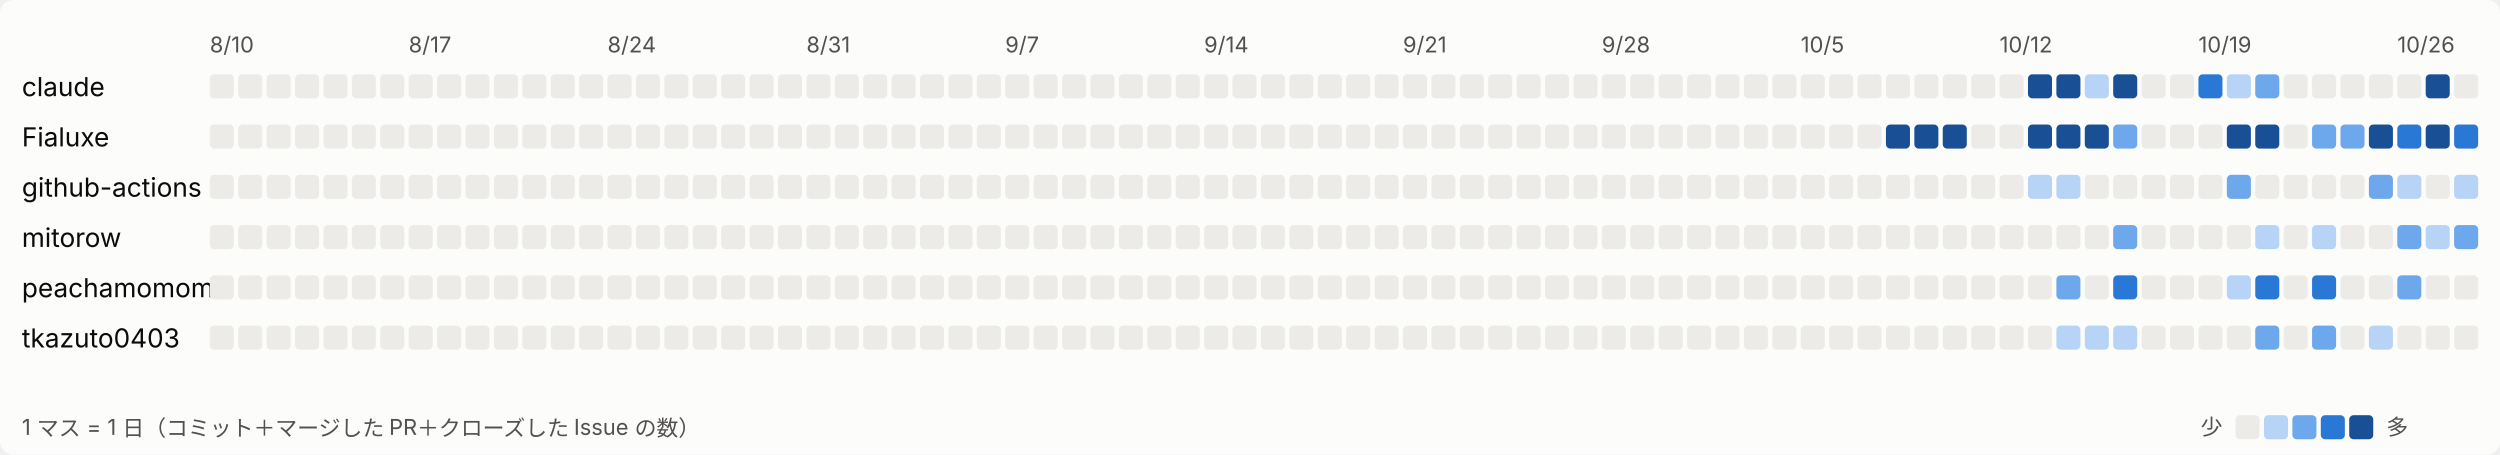
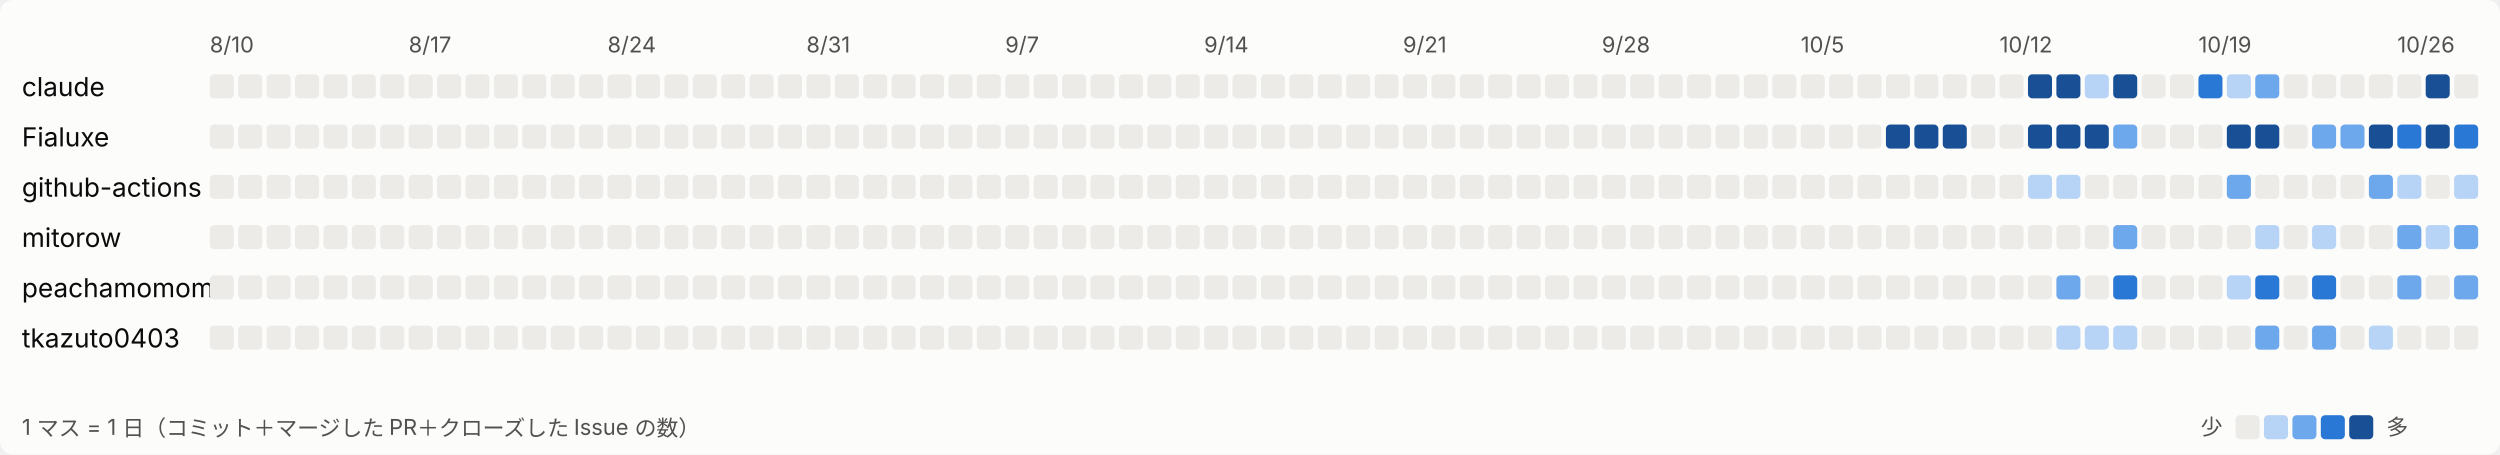
<svg xmlns="http://www.w3.org/2000/svg" width="1144" height="208" viewBox="0 0 1144 208" role="img" aria-label="日ごとの活動">
  <style>
svg{font-family:system-ui,-apple-system,'Segoe UI','Hiragino Sans','Noto Sans JP',sans-serif}
.bg{fill:#fcfcfb}.t1{fill:#0b0b0b;font-size:12px}.t2{fill:#52514e;font-size:10px}.l0{fill:#ecebe8}.l1{fill:#b7d3f6}.l2{fill:#6da7ec}.l3{fill:#2a78d6}.l4{fill:#184f95}
@media (prefers-color-scheme: dark){.bg{fill:#1a1a19}.t1{fill:#ffffff}.t2{fill:#c3c2b7}.l0{fill:#2c2c2a}.l1{fill:#184f95}.l2{fill:#256abf}.l3{fill:#3987e5}.l4{fill:#86b6ef}}
</style>
  <rect class="bg" width="1144" height="208" rx="6" />
  <text class="t2" x="96" y="24">8/10</text>
  <text class="t2" x="187" y="24">8/17</text>
  <text class="t2" x="278" y="24">8/24</text>
  <text class="t2" x="369" y="24">8/31</text>
  <text class="t2" x="460" y="24">9/7</text>
  <text class="t2" x="551" y="24">9/14</text>
  <text class="t2" x="642" y="24">9/21</text>
  <text class="t2" x="733" y="24">9/28</text>
  <text class="t2" x="824" y="24">10/5</text>
  <text class="t2" x="915" y="24">10/12</text>
  <text class="t2" x="1006" y="24">10/19</text>
  <text class="t2" x="1097" y="24">10/26</text>
  <text class="t1" x="10" y="44">claude</text>
  <rect class="l0" x="96" y="34" width="11" height="11" rx="2" />
  <rect class="l0" x="109" y="34" width="11" height="11" rx="2" />
  <rect class="l0" x="122" y="34" width="11" height="11" rx="2" />
  <rect class="l0" x="135" y="34" width="11" height="11" rx="2" />
  <rect class="l0" x="148" y="34" width="11" height="11" rx="2" />
  <rect class="l0" x="161" y="34" width="11" height="11" rx="2" />
  <rect class="l0" x="174" y="34" width="11" height="11" rx="2" />
  <rect class="l0" x="187" y="34" width="11" height="11" rx="2" />
  <rect class="l0" x="200" y="34" width="11" height="11" rx="2" />
  <rect class="l0" x="213" y="34" width="11" height="11" rx="2" />
  <rect class="l0" x="226" y="34" width="11" height="11" rx="2" />
  <rect class="l0" x="239" y="34" width="11" height="11" rx="2" />
  <rect class="l0" x="252" y="34" width="11" height="11" rx="2" />
  <rect class="l0" x="265" y="34" width="11" height="11" rx="2" />
  <rect class="l0" x="278" y="34" width="11" height="11" rx="2" />
  <rect class="l0" x="291" y="34" width="11" height="11" rx="2" />
  <rect class="l0" x="304" y="34" width="11" height="11" rx="2" />
  <rect class="l0" x="317" y="34" width="11" height="11" rx="2" />
  <rect class="l0" x="330" y="34" width="11" height="11" rx="2" />
  <rect class="l0" x="343" y="34" width="11" height="11" rx="2" />
  <rect class="l0" x="356" y="34" width="11" height="11" rx="2" />
  <rect class="l0" x="369" y="34" width="11" height="11" rx="2" />
  <rect class="l0" x="382" y="34" width="11" height="11" rx="2" />
  <rect class="l0" x="395" y="34" width="11" height="11" rx="2" />
  <rect class="l0" x="408" y="34" width="11" height="11" rx="2" />
  <rect class="l0" x="421" y="34" width="11" height="11" rx="2" />
  <rect class="l0" x="434" y="34" width="11" height="11" rx="2" />
  <rect class="l0" x="447" y="34" width="11" height="11" rx="2" />
  <rect class="l0" x="460" y="34" width="11" height="11" rx="2" />
  <rect class="l0" x="473" y="34" width="11" height="11" rx="2" />
  <rect class="l0" x="486" y="34" width="11" height="11" rx="2" />
  <rect class="l0" x="499" y="34" width="11" height="11" rx="2" />
  <rect class="l0" x="512" y="34" width="11" height="11" rx="2" />
  <rect class="l0" x="525" y="34" width="11" height="11" rx="2" />
  <rect class="l0" x="538" y="34" width="11" height="11" rx="2" />
  <rect class="l0" x="551" y="34" width="11" height="11" rx="2" />
  <rect class="l0" x="564" y="34" width="11" height="11" rx="2" />
  <rect class="l0" x="577" y="34" width="11" height="11" rx="2" />
  <rect class="l0" x="590" y="34" width="11" height="11" rx="2" />
  <rect class="l0" x="603" y="34" width="11" height="11" rx="2" />
  <rect class="l0" x="616" y="34" width="11" height="11" rx="2" />
  <rect class="l0" x="629" y="34" width="11" height="11" rx="2" />
  <rect class="l0" x="642" y="34" width="11" height="11" rx="2" />
  <rect class="l0" x="655" y="34" width="11" height="11" rx="2" />
  <rect class="l0" x="668" y="34" width="11" height="11" rx="2" />
  <rect class="l0" x="681" y="34" width="11" height="11" rx="2" />
  <rect class="l0" x="694" y="34" width="11" height="11" rx="2" />
  <rect class="l0" x="707" y="34" width="11" height="11" rx="2" />
  <rect class="l0" x="720" y="34" width="11" height="11" rx="2" />
  <rect class="l0" x="733" y="34" width="11" height="11" rx="2" />
  <rect class="l0" x="746" y="34" width="11" height="11" rx="2" />
  <rect class="l0" x="759" y="34" width="11" height="11" rx="2" />
  <rect class="l0" x="772" y="34" width="11" height="11" rx="2" />
  <rect class="l0" x="785" y="34" width="11" height="11" rx="2" />
  <rect class="l0" x="798" y="34" width="11" height="11" rx="2" />
  <rect class="l0" x="811" y="34" width="11" height="11" rx="2" />
  <rect class="l0" x="824" y="34" width="11" height="11" rx="2" />
  <rect class="l0" x="837" y="34" width="11" height="11" rx="2" />
  <rect class="l0" x="850" y="34" width="11" height="11" rx="2" />
  <rect class="l0" x="863" y="34" width="11" height="11" rx="2" />
  <rect class="l0" x="876" y="34" width="11" height="11" rx="2" />
  <rect class="l0" x="889" y="34" width="11" height="11" rx="2" />
  <rect class="l0" x="902" y="34" width="11" height="11" rx="2" />
  <rect class="l0" x="915" y="34" width="11" height="11" rx="2" />
  <rect class="l4" x="928" y="34" width="11" height="11" rx="2" />
  <rect class="l4" x="941" y="34" width="11" height="11" rx="2" />
  <rect class="l1" x="954" y="34" width="11" height="11" rx="2" />
  <rect class="l4" x="967" y="34" width="11" height="11" rx="2" />
  <rect class="l0" x="980" y="34" width="11" height="11" rx="2" />
  <rect class="l0" x="993" y="34" width="11" height="11" rx="2" />
  <rect class="l3" x="1006" y="34" width="11" height="11" rx="2" />
  <rect class="l1" x="1019" y="34" width="11" height="11" rx="2" />
  <rect class="l2" x="1032" y="34" width="11" height="11" rx="2" />
  <rect class="l0" x="1045" y="34" width="11" height="11" rx="2" />
  <rect class="l0" x="1058" y="34" width="11" height="11" rx="2" />
  <rect class="l0" x="1071" y="34" width="11" height="11" rx="2" />
  <rect class="l0" x="1084" y="34" width="11" height="11" rx="2" />
  <rect class="l0" x="1097" y="34" width="11" height="11" rx="2" />
  <rect class="l4" x="1110" y="34" width="11" height="11" rx="2" />
  <rect class="l0" x="1123" y="34" width="11" height="11" rx="2" />
  <text class="t1" x="10" y="67">Fialuxe</text>
  <rect class="l0" x="96" y="57" width="11" height="11" rx="2" />
  <rect class="l0" x="109" y="57" width="11" height="11" rx="2" />
  <rect class="l0" x="122" y="57" width="11" height="11" rx="2" />
  <rect class="l0" x="135" y="57" width="11" height="11" rx="2" />
  <rect class="l0" x="148" y="57" width="11" height="11" rx="2" />
  <rect class="l0" x="161" y="57" width="11" height="11" rx="2" />
  <rect class="l0" x="174" y="57" width="11" height="11" rx="2" />
  <rect class="l0" x="187" y="57" width="11" height="11" rx="2" />
  <rect class="l0" x="200" y="57" width="11" height="11" rx="2" />
  <rect class="l0" x="213" y="57" width="11" height="11" rx="2" />
  <rect class="l0" x="226" y="57" width="11" height="11" rx="2" />
  <rect class="l0" x="239" y="57" width="11" height="11" rx="2" />
  <rect class="l0" x="252" y="57" width="11" height="11" rx="2" />
  <rect class="l0" x="265" y="57" width="11" height="11" rx="2" />
  <rect class="l0" x="278" y="57" width="11" height="11" rx="2" />
  <rect class="l0" x="291" y="57" width="11" height="11" rx="2" />
  <rect class="l0" x="304" y="57" width="11" height="11" rx="2" />
  <rect class="l0" x="317" y="57" width="11" height="11" rx="2" />
  <rect class="l0" x="330" y="57" width="11" height="11" rx="2" />
  <rect class="l0" x="343" y="57" width="11" height="11" rx="2" />
  <rect class="l0" x="356" y="57" width="11" height="11" rx="2" />
  <rect class="l0" x="369" y="57" width="11" height="11" rx="2" />
  <rect class="l0" x="382" y="57" width="11" height="11" rx="2" />
  <rect class="l0" x="395" y="57" width="11" height="11" rx="2" />
  <rect class="l0" x="408" y="57" width="11" height="11" rx="2" />
  <rect class="l0" x="421" y="57" width="11" height="11" rx="2" />
  <rect class="l0" x="434" y="57" width="11" height="11" rx="2" />
  <rect class="l0" x="447" y="57" width="11" height="11" rx="2" />
  <rect class="l0" x="460" y="57" width="11" height="11" rx="2" />
  <rect class="l0" x="473" y="57" width="11" height="11" rx="2" />
  <rect class="l0" x="486" y="57" width="11" height="11" rx="2" />
  <rect class="l0" x="499" y="57" width="11" height="11" rx="2" />
  <rect class="l0" x="512" y="57" width="11" height="11" rx="2" />
  <rect class="l0" x="525" y="57" width="11" height="11" rx="2" />
  <rect class="l0" x="538" y="57" width="11" height="11" rx="2" />
  <rect class="l0" x="551" y="57" width="11" height="11" rx="2" />
  <rect class="l0" x="564" y="57" width="11" height="11" rx="2" />
  <rect class="l0" x="577" y="57" width="11" height="11" rx="2" />
  <rect class="l0" x="590" y="57" width="11" height="11" rx="2" />
  <rect class="l0" x="603" y="57" width="11" height="11" rx="2" />
  <rect class="l0" x="616" y="57" width="11" height="11" rx="2" />
  <rect class="l0" x="629" y="57" width="11" height="11" rx="2" />
  <rect class="l0" x="642" y="57" width="11" height="11" rx="2" />
  <rect class="l0" x="655" y="57" width="11" height="11" rx="2" />
  <rect class="l0" x="668" y="57" width="11" height="11" rx="2" />
  <rect class="l0" x="681" y="57" width="11" height="11" rx="2" />
  <rect class="l0" x="694" y="57" width="11" height="11" rx="2" />
  <rect class="l0" x="707" y="57" width="11" height="11" rx="2" />
  <rect class="l0" x="720" y="57" width="11" height="11" rx="2" />
  <rect class="l0" x="733" y="57" width="11" height="11" rx="2" />
  <rect class="l0" x="746" y="57" width="11" height="11" rx="2" />
  <rect class="l0" x="759" y="57" width="11" height="11" rx="2" />
  <rect class="l0" x="772" y="57" width="11" height="11" rx="2" />
  <rect class="l0" x="785" y="57" width="11" height="11" rx="2" />
  <rect class="l0" x="798" y="57" width="11" height="11" rx="2" />
  <rect class="l0" x="811" y="57" width="11" height="11" rx="2" />
  <rect class="l0" x="824" y="57" width="11" height="11" rx="2" />
  <rect class="l0" x="837" y="57" width="11" height="11" rx="2" />
  <rect class="l0" x="850" y="57" width="11" height="11" rx="2" />
  <rect class="l4" x="863" y="57" width="11" height="11" rx="2" />
  <rect class="l4" x="876" y="57" width="11" height="11" rx="2" />
  <rect class="l4" x="889" y="57" width="11" height="11" rx="2" />
  <rect class="l0" x="902" y="57" width="11" height="11" rx="2" />
  <rect class="l0" x="915" y="57" width="11" height="11" rx="2" />
  <rect class="l4" x="928" y="57" width="11" height="11" rx="2" />
  <rect class="l4" x="941" y="57" width="11" height="11" rx="2" />
  <rect class="l4" x="954" y="57" width="11" height="11" rx="2" />
  <rect class="l2" x="967" y="57" width="11" height="11" rx="2" />
  <rect class="l0" x="980" y="57" width="11" height="11" rx="2" />
  <rect class="l0" x="993" y="57" width="11" height="11" rx="2" />
  <rect class="l0" x="1006" y="57" width="11" height="11" rx="2" />
  <rect class="l4" x="1019" y="57" width="11" height="11" rx="2" />
  <rect class="l4" x="1032" y="57" width="11" height="11" rx="2" />
  <rect class="l0" x="1045" y="57" width="11" height="11" rx="2" />
  <rect class="l2" x="1058" y="57" width="11" height="11" rx="2" />
  <rect class="l2" x="1071" y="57" width="11" height="11" rx="2" />
  <rect class="l4" x="1084" y="57" width="11" height="11" rx="2" />
  <rect class="l3" x="1097" y="57" width="11" height="11" rx="2" />
  <rect class="l4" x="1110" y="57" width="11" height="11" rx="2" />
  <rect class="l3" x="1123" y="57" width="11" height="11" rx="2" />
  <text class="t1" x="10" y="90">github-actions</text>
  <rect class="l0" x="96" y="80" width="11" height="11" rx="2" />
  <rect class="l0" x="109" y="80" width="11" height="11" rx="2" />
  <rect class="l0" x="122" y="80" width="11" height="11" rx="2" />
  <rect class="l0" x="135" y="80" width="11" height="11" rx="2" />
  <rect class="l0" x="148" y="80" width="11" height="11" rx="2" />
  <rect class="l0" x="161" y="80" width="11" height="11" rx="2" />
  <rect class="l0" x="174" y="80" width="11" height="11" rx="2" />
  <rect class="l0" x="187" y="80" width="11" height="11" rx="2" />
  <rect class="l0" x="200" y="80" width="11" height="11" rx="2" />
  <rect class="l0" x="213" y="80" width="11" height="11" rx="2" />
  <rect class="l0" x="226" y="80" width="11" height="11" rx="2" />
  <rect class="l0" x="239" y="80" width="11" height="11" rx="2" />
  <rect class="l0" x="252" y="80" width="11" height="11" rx="2" />
  <rect class="l0" x="265" y="80" width="11" height="11" rx="2" />
  <rect class="l0" x="278" y="80" width="11" height="11" rx="2" />
  <rect class="l0" x="291" y="80" width="11" height="11" rx="2" />
  <rect class="l0" x="304" y="80" width="11" height="11" rx="2" />
  <rect class="l0" x="317" y="80" width="11" height="11" rx="2" />
  <rect class="l0" x="330" y="80" width="11" height="11" rx="2" />
  <rect class="l0" x="343" y="80" width="11" height="11" rx="2" />
  <rect class="l0" x="356" y="80" width="11" height="11" rx="2" />
  <rect class="l0" x="369" y="80" width="11" height="11" rx="2" />
  <rect class="l0" x="382" y="80" width="11" height="11" rx="2" />
  <rect class="l0" x="395" y="80" width="11" height="11" rx="2" />
  <rect class="l0" x="408" y="80" width="11" height="11" rx="2" />
  <rect class="l0" x="421" y="80" width="11" height="11" rx="2" />
  <rect class="l0" x="434" y="80" width="11" height="11" rx="2" />
  <rect class="l0" x="447" y="80" width="11" height="11" rx="2" />
  <rect class="l0" x="460" y="80" width="11" height="11" rx="2" />
  <rect class="l0" x="473" y="80" width="11" height="11" rx="2" />
  <rect class="l0" x="486" y="80" width="11" height="11" rx="2" />
  <rect class="l0" x="499" y="80" width="11" height="11" rx="2" />
  <rect class="l0" x="512" y="80" width="11" height="11" rx="2" />
  <rect class="l0" x="525" y="80" width="11" height="11" rx="2" />
  <rect class="l0" x="538" y="80" width="11" height="11" rx="2" />
  <rect class="l0" x="551" y="80" width="11" height="11" rx="2" />
  <rect class="l0" x="564" y="80" width="11" height="11" rx="2" />
  <rect class="l0" x="577" y="80" width="11" height="11" rx="2" />
  <rect class="l0" x="590" y="80" width="11" height="11" rx="2" />
  <rect class="l0" x="603" y="80" width="11" height="11" rx="2" />
  <rect class="l0" x="616" y="80" width="11" height="11" rx="2" />
  <rect class="l0" x="629" y="80" width="11" height="11" rx="2" />
  <rect class="l0" x="642" y="80" width="11" height="11" rx="2" />
  <rect class="l0" x="655" y="80" width="11" height="11" rx="2" />
  <rect class="l0" x="668" y="80" width="11" height="11" rx="2" />
  <rect class="l0" x="681" y="80" width="11" height="11" rx="2" />
  <rect class="l0" x="694" y="80" width="11" height="11" rx="2" />
  <rect class="l0" x="707" y="80" width="11" height="11" rx="2" />
  <rect class="l0" x="720" y="80" width="11" height="11" rx="2" />
  <rect class="l0" x="733" y="80" width="11" height="11" rx="2" />
  <rect class="l0" x="746" y="80" width="11" height="11" rx="2" />
  <rect class="l0" x="759" y="80" width="11" height="11" rx="2" />
  <rect class="l0" x="772" y="80" width="11" height="11" rx="2" />
  <rect class="l0" x="785" y="80" width="11" height="11" rx="2" />
  <rect class="l0" x="798" y="80" width="11" height="11" rx="2" />
  <rect class="l0" x="811" y="80" width="11" height="11" rx="2" />
  <rect class="l0" x="824" y="80" width="11" height="11" rx="2" />
  <rect class="l0" x="837" y="80" width="11" height="11" rx="2" />
  <rect class="l0" x="850" y="80" width="11" height="11" rx="2" />
  <rect class="l0" x="863" y="80" width="11" height="11" rx="2" />
  <rect class="l0" x="876" y="80" width="11" height="11" rx="2" />
  <rect class="l0" x="889" y="80" width="11" height="11" rx="2" />
  <rect class="l0" x="902" y="80" width="11" height="11" rx="2" />
  <rect class="l0" x="915" y="80" width="11" height="11" rx="2" />
  <rect class="l1" x="928" y="80" width="11" height="11" rx="2" />
  <rect class="l1" x="941" y="80" width="11" height="11" rx="2" />
  <rect class="l0" x="954" y="80" width="11" height="11" rx="2" />
  <rect class="l0" x="967" y="80" width="11" height="11" rx="2" />
  <rect class="l0" x="980" y="80" width="11" height="11" rx="2" />
  <rect class="l0" x="993" y="80" width="11" height="11" rx="2" />
  <rect class="l0" x="1006" y="80" width="11" height="11" rx="2" />
  <rect class="l2" x="1019" y="80" width="11" height="11" rx="2" />
  <rect class="l0" x="1032" y="80" width="11" height="11" rx="2" />
  <rect class="l0" x="1045" y="80" width="11" height="11" rx="2" />
  <rect class="l0" x="1058" y="80" width="11" height="11" rx="2" />
  <rect class="l0" x="1071" y="80" width="11" height="11" rx="2" />
  <rect class="l2" x="1084" y="80" width="11" height="11" rx="2" />
  <rect class="l1" x="1097" y="80" width="11" height="11" rx="2" />
  <rect class="l0" x="1110" y="80" width="11" height="11" rx="2" />
  <rect class="l1" x="1123" y="80" width="11" height="11" rx="2" />
  <text class="t1" x="10" y="113">mitorow</text>
  <rect class="l0" x="96" y="103" width="11" height="11" rx="2" />
  <rect class="l0" x="109" y="103" width="11" height="11" rx="2" />
  <rect class="l0" x="122" y="103" width="11" height="11" rx="2" />
  <rect class="l0" x="135" y="103" width="11" height="11" rx="2" />
  <rect class="l0" x="148" y="103" width="11" height="11" rx="2" />
  <rect class="l0" x="161" y="103" width="11" height="11" rx="2" />
  <rect class="l0" x="174" y="103" width="11" height="11" rx="2" />
  <rect class="l0" x="187" y="103" width="11" height="11" rx="2" />
  <rect class="l0" x="200" y="103" width="11" height="11" rx="2" />
  <rect class="l0" x="213" y="103" width="11" height="11" rx="2" />
  <rect class="l0" x="226" y="103" width="11" height="11" rx="2" />
  <rect class="l0" x="239" y="103" width="11" height="11" rx="2" />
  <rect class="l0" x="252" y="103" width="11" height="11" rx="2" />
  <rect class="l0" x="265" y="103" width="11" height="11" rx="2" />
  <rect class="l0" x="278" y="103" width="11" height="11" rx="2" />
  <rect class="l0" x="291" y="103" width="11" height="11" rx="2" />
  <rect class="l0" x="304" y="103" width="11" height="11" rx="2" />
  <rect class="l0" x="317" y="103" width="11" height="11" rx="2" />
  <rect class="l0" x="330" y="103" width="11" height="11" rx="2" />
  <rect class="l0" x="343" y="103" width="11" height="11" rx="2" />
  <rect class="l0" x="356" y="103" width="11" height="11" rx="2" />
  <rect class="l0" x="369" y="103" width="11" height="11" rx="2" />
  <rect class="l0" x="382" y="103" width="11" height="11" rx="2" />
  <rect class="l0" x="395" y="103" width="11" height="11" rx="2" />
  <rect class="l0" x="408" y="103" width="11" height="11" rx="2" />
  <rect class="l0" x="421" y="103" width="11" height="11" rx="2" />
  <rect class="l0" x="434" y="103" width="11" height="11" rx="2" />
  <rect class="l0" x="447" y="103" width="11" height="11" rx="2" />
  <rect class="l0" x="460" y="103" width="11" height="11" rx="2" />
  <rect class="l0" x="473" y="103" width="11" height="11" rx="2" />
  <rect class="l0" x="486" y="103" width="11" height="11" rx="2" />
  <rect class="l0" x="499" y="103" width="11" height="11" rx="2" />
  <rect class="l0" x="512" y="103" width="11" height="11" rx="2" />
  <rect class="l0" x="525" y="103" width="11" height="11" rx="2" />
  <rect class="l0" x="538" y="103" width="11" height="11" rx="2" />
  <rect class="l0" x="551" y="103" width="11" height="11" rx="2" />
  <rect class="l0" x="564" y="103" width="11" height="11" rx="2" />
  <rect class="l0" x="577" y="103" width="11" height="11" rx="2" />
  <rect class="l0" x="590" y="103" width="11" height="11" rx="2" />
  <rect class="l0" x="603" y="103" width="11" height="11" rx="2" />
  <rect class="l0" x="616" y="103" width="11" height="11" rx="2" />
  <rect class="l0" x="629" y="103" width="11" height="11" rx="2" />
  <rect class="l0" x="642" y="103" width="11" height="11" rx="2" />
  <rect class="l0" x="655" y="103" width="11" height="11" rx="2" />
  <rect class="l0" x="668" y="103" width="11" height="11" rx="2" />
  <rect class="l0" x="681" y="103" width="11" height="11" rx="2" />
  <rect class="l0" x="694" y="103" width="11" height="11" rx="2" />
  <rect class="l0" x="707" y="103" width="11" height="11" rx="2" />
  <rect class="l0" x="720" y="103" width="11" height="11" rx="2" />
  <rect class="l0" x="733" y="103" width="11" height="11" rx="2" />
  <rect class="l0" x="746" y="103" width="11" height="11" rx="2" />
  <rect class="l0" x="759" y="103" width="11" height="11" rx="2" />
  <rect class="l0" x="772" y="103" width="11" height="11" rx="2" />
  <rect class="l0" x="785" y="103" width="11" height="11" rx="2" />
  <rect class="l0" x="798" y="103" width="11" height="11" rx="2" />
  <rect class="l0" x="811" y="103" width="11" height="11" rx="2" />
  <rect class="l0" x="824" y="103" width="11" height="11" rx="2" />
  <rect class="l0" x="837" y="103" width="11" height="11" rx="2" />
  <rect class="l0" x="850" y="103" width="11" height="11" rx="2" />
  <rect class="l0" x="863" y="103" width="11" height="11" rx="2" />
  <rect class="l0" x="876" y="103" width="11" height="11" rx="2" />
  <rect class="l0" x="889" y="103" width="11" height="11" rx="2" />
  <rect class="l0" x="902" y="103" width="11" height="11" rx="2" />
  <rect class="l0" x="915" y="103" width="11" height="11" rx="2" />
  <rect class="l0" x="928" y="103" width="11" height="11" rx="2" />
  <rect class="l0" x="941" y="103" width="11" height="11" rx="2" />
  <rect class="l0" x="954" y="103" width="11" height="11" rx="2" />
  <rect class="l2" x="967" y="103" width="11" height="11" rx="2" />
  <rect class="l0" x="980" y="103" width="11" height="11" rx="2" />
  <rect class="l0" x="993" y="103" width="11" height="11" rx="2" />
  <rect class="l0" x="1006" y="103" width="11" height="11" rx="2" />
  <rect class="l0" x="1019" y="103" width="11" height="11" rx="2" />
  <rect class="l1" x="1032" y="103" width="11" height="11" rx="2" />
  <rect class="l0" x="1045" y="103" width="11" height="11" rx="2" />
  <rect class="l1" x="1058" y="103" width="11" height="11" rx="2" />
  <rect class="l0" x="1071" y="103" width="11" height="11" rx="2" />
  <rect class="l0" x="1084" y="103" width="11" height="11" rx="2" />
  <rect class="l2" x="1097" y="103" width="11" height="11" rx="2" />
  <rect class="l1" x="1110" y="103" width="11" height="11" rx="2" />
  <rect class="l2" x="1123" y="103" width="11" height="11" rx="2" />
  <text class="t1" x="10" y="136">peachamomomo</text>
  <rect class="l0" x="96" y="126" width="11" height="11" rx="2" />
  <rect class="l0" x="109" y="126" width="11" height="11" rx="2" />
  <rect class="l0" x="122" y="126" width="11" height="11" rx="2" />
  <rect class="l0" x="135" y="126" width="11" height="11" rx="2" />
  <rect class="l0" x="148" y="126" width="11" height="11" rx="2" />
  <rect class="l0" x="161" y="126" width="11" height="11" rx="2" />
  <rect class="l0" x="174" y="126" width="11" height="11" rx="2" />
  <rect class="l0" x="187" y="126" width="11" height="11" rx="2" />
  <rect class="l0" x="200" y="126" width="11" height="11" rx="2" />
  <rect class="l0" x="213" y="126" width="11" height="11" rx="2" />
  <rect class="l0" x="226" y="126" width="11" height="11" rx="2" />
  <rect class="l0" x="239" y="126" width="11" height="11" rx="2" />
  <rect class="l0" x="252" y="126" width="11" height="11" rx="2" />
  <rect class="l0" x="265" y="126" width="11" height="11" rx="2" />
  <rect class="l0" x="278" y="126" width="11" height="11" rx="2" />
  <rect class="l0" x="291" y="126" width="11" height="11" rx="2" />
  <rect class="l0" x="304" y="126" width="11" height="11" rx="2" />
  <rect class="l0" x="317" y="126" width="11" height="11" rx="2" />
  <rect class="l0" x="330" y="126" width="11" height="11" rx="2" />
  <rect class="l0" x="343" y="126" width="11" height="11" rx="2" />
  <rect class="l0" x="356" y="126" width="11" height="11" rx="2" />
  <rect class="l0" x="369" y="126" width="11" height="11" rx="2" />
  <rect class="l0" x="382" y="126" width="11" height="11" rx="2" />
  <rect class="l0" x="395" y="126" width="11" height="11" rx="2" />
  <rect class="l0" x="408" y="126" width="11" height="11" rx="2" />
  <rect class="l0" x="421" y="126" width="11" height="11" rx="2" />
  <rect class="l0" x="434" y="126" width="11" height="11" rx="2" />
  <rect class="l0" x="447" y="126" width="11" height="11" rx="2" />
  <rect class="l0" x="460" y="126" width="11" height="11" rx="2" />
  <rect class="l0" x="473" y="126" width="11" height="11" rx="2" />
  <rect class="l0" x="486" y="126" width="11" height="11" rx="2" />
  <rect class="l0" x="499" y="126" width="11" height="11" rx="2" />
  <rect class="l0" x="512" y="126" width="11" height="11" rx="2" />
  <rect class="l0" x="525" y="126" width="11" height="11" rx="2" />
  <rect class="l0" x="538" y="126" width="11" height="11" rx="2" />
  <rect class="l0" x="551" y="126" width="11" height="11" rx="2" />
  <rect class="l0" x="564" y="126" width="11" height="11" rx="2" />
  <rect class="l0" x="577" y="126" width="11" height="11" rx="2" />
  <rect class="l0" x="590" y="126" width="11" height="11" rx="2" />
  <rect class="l0" x="603" y="126" width="11" height="11" rx="2" />
  <rect class="l0" x="616" y="126" width="11" height="11" rx="2" />
  <rect class="l0" x="629" y="126" width="11" height="11" rx="2" />
  <rect class="l0" x="642" y="126" width="11" height="11" rx="2" />
  <rect class="l0" x="655" y="126" width="11" height="11" rx="2" />
  <rect class="l0" x="668" y="126" width="11" height="11" rx="2" />
  <rect class="l0" x="681" y="126" width="11" height="11" rx="2" />
  <rect class="l0" x="694" y="126" width="11" height="11" rx="2" />
  <rect class="l0" x="707" y="126" width="11" height="11" rx="2" />
  <rect class="l0" x="720" y="126" width="11" height="11" rx="2" />
  <rect class="l0" x="733" y="126" width="11" height="11" rx="2" />
  <rect class="l0" x="746" y="126" width="11" height="11" rx="2" />
  <rect class="l0" x="759" y="126" width="11" height="11" rx="2" />
  <rect class="l0" x="772" y="126" width="11" height="11" rx="2" />
  <rect class="l0" x="785" y="126" width="11" height="11" rx="2" />
  <rect class="l0" x="798" y="126" width="11" height="11" rx="2" />
  <rect class="l0" x="811" y="126" width="11" height="11" rx="2" />
  <rect class="l0" x="824" y="126" width="11" height="11" rx="2" />
  <rect class="l0" x="837" y="126" width="11" height="11" rx="2" />
  <rect class="l0" x="850" y="126" width="11" height="11" rx="2" />
  <rect class="l0" x="863" y="126" width="11" height="11" rx="2" />
  <rect class="l0" x="876" y="126" width="11" height="11" rx="2" />
  <rect class="l0" x="889" y="126" width="11" height="11" rx="2" />
  <rect class="l0" x="902" y="126" width="11" height="11" rx="2" />
  <rect class="l0" x="915" y="126" width="11" height="11" rx="2" />
  <rect class="l0" x="928" y="126" width="11" height="11" rx="2" />
  <rect class="l2" x="941" y="126" width="11" height="11" rx="2" />
  <rect class="l0" x="954" y="126" width="11" height="11" rx="2" />
  <rect class="l3" x="967" y="126" width="11" height="11" rx="2" />
  <rect class="l0" x="980" y="126" width="11" height="11" rx="2" />
  <rect class="l0" x="993" y="126" width="11" height="11" rx="2" />
  <rect class="l0" x="1006" y="126" width="11" height="11" rx="2" />
  <rect class="l1" x="1019" y="126" width="11" height="11" rx="2" />
  <rect class="l3" x="1032" y="126" width="11" height="11" rx="2" />
  <rect class="l0" x="1045" y="126" width="11" height="11" rx="2" />
  <rect class="l3" x="1058" y="126" width="11" height="11" rx="2" />
  <rect class="l0" x="1071" y="126" width="11" height="11" rx="2" />
  <rect class="l0" x="1084" y="126" width="11" height="11" rx="2" />
  <rect class="l2" x="1097" y="126" width="11" height="11" rx="2" />
  <rect class="l0" x="1110" y="126" width="11" height="11" rx="2" />
-   <rect class="l0" x="1123" y="126" width="11" height="11" rx="2" />
+   <rect class="l2" x="1123" y="126" width="11" height="11" rx="2" />
  <text class="t1" x="10" y="159">tkazuto0403</text>
  <rect class="l0" x="96" y="149" width="11" height="11" rx="2" />
  <rect class="l0" x="109" y="149" width="11" height="11" rx="2" />
  <rect class="l0" x="122" y="149" width="11" height="11" rx="2" />
  <rect class="l0" x="135" y="149" width="11" height="11" rx="2" />
  <rect class="l0" x="148" y="149" width="11" height="11" rx="2" />
  <rect class="l0" x="161" y="149" width="11" height="11" rx="2" />
  <rect class="l0" x="174" y="149" width="11" height="11" rx="2" />
  <rect class="l0" x="187" y="149" width="11" height="11" rx="2" />
  <rect class="l0" x="200" y="149" width="11" height="11" rx="2" />
  <rect class="l0" x="213" y="149" width="11" height="11" rx="2" />
  <rect class="l0" x="226" y="149" width="11" height="11" rx="2" />
  <rect class="l0" x="239" y="149" width="11" height="11" rx="2" />
  <rect class="l0" x="252" y="149" width="11" height="11" rx="2" />
  <rect class="l0" x="265" y="149" width="11" height="11" rx="2" />
  <rect class="l0" x="278" y="149" width="11" height="11" rx="2" />
  <rect class="l0" x="291" y="149" width="11" height="11" rx="2" />
  <rect class="l0" x="304" y="149" width="11" height="11" rx="2" />
  <rect class="l0" x="317" y="149" width="11" height="11" rx="2" />
  <rect class="l0" x="330" y="149" width="11" height="11" rx="2" />
  <rect class="l0" x="343" y="149" width="11" height="11" rx="2" />
  <rect class="l0" x="356" y="149" width="11" height="11" rx="2" />
  <rect class="l0" x="369" y="149" width="11" height="11" rx="2" />
  <rect class="l0" x="382" y="149" width="11" height="11" rx="2" />
  <rect class="l0" x="395" y="149" width="11" height="11" rx="2" />
  <rect class="l0" x="408" y="149" width="11" height="11" rx="2" />
  <rect class="l0" x="421" y="149" width="11" height="11" rx="2" />
  <rect class="l0" x="434" y="149" width="11" height="11" rx="2" />
  <rect class="l0" x="447" y="149" width="11" height="11" rx="2" />
  <rect class="l0" x="460" y="149" width="11" height="11" rx="2" />
  <rect class="l0" x="473" y="149" width="11" height="11" rx="2" />
  <rect class="l0" x="486" y="149" width="11" height="11" rx="2" />
  <rect class="l0" x="499" y="149" width="11" height="11" rx="2" />
  <rect class="l0" x="512" y="149" width="11" height="11" rx="2" />
  <rect class="l0" x="525" y="149" width="11" height="11" rx="2" />
  <rect class="l0" x="538" y="149" width="11" height="11" rx="2" />
  <rect class="l0" x="551" y="149" width="11" height="11" rx="2" />
  <rect class="l0" x="564" y="149" width="11" height="11" rx="2" />
  <rect class="l0" x="577" y="149" width="11" height="11" rx="2" />
  <rect class="l0" x="590" y="149" width="11" height="11" rx="2" />
  <rect class="l0" x="603" y="149" width="11" height="11" rx="2" />
  <rect class="l0" x="616" y="149" width="11" height="11" rx="2" />
  <rect class="l0" x="629" y="149" width="11" height="11" rx="2" />
  <rect class="l0" x="642" y="149" width="11" height="11" rx="2" />
  <rect class="l0" x="655" y="149" width="11" height="11" rx="2" />
  <rect class="l0" x="668" y="149" width="11" height="11" rx="2" />
  <rect class="l0" x="681" y="149" width="11" height="11" rx="2" />
  <rect class="l0" x="694" y="149" width="11" height="11" rx="2" />
  <rect class="l0" x="707" y="149" width="11" height="11" rx="2" />
  <rect class="l0" x="720" y="149" width="11" height="11" rx="2" />
  <rect class="l0" x="733" y="149" width="11" height="11" rx="2" />
  <rect class="l0" x="746" y="149" width="11" height="11" rx="2" />
  <rect class="l0" x="759" y="149" width="11" height="11" rx="2" />
  <rect class="l0" x="772" y="149" width="11" height="11" rx="2" />
  <rect class="l0" x="785" y="149" width="11" height="11" rx="2" />
  <rect class="l0" x="798" y="149" width="11" height="11" rx="2" />
  <rect class="l0" x="811" y="149" width="11" height="11" rx="2" />
  <rect class="l0" x="824" y="149" width="11" height="11" rx="2" />
  <rect class="l0" x="837" y="149" width="11" height="11" rx="2" />
  <rect class="l0" x="850" y="149" width="11" height="11" rx="2" />
  <rect class="l0" x="863" y="149" width="11" height="11" rx="2" />
  <rect class="l0" x="876" y="149" width="11" height="11" rx="2" />
  <rect class="l0" x="889" y="149" width="11" height="11" rx="2" />
  <rect class="l0" x="902" y="149" width="11" height="11" rx="2" />
  <rect class="l0" x="915" y="149" width="11" height="11" rx="2" />
  <rect class="l0" x="928" y="149" width="11" height="11" rx="2" />
  <rect class="l1" x="941" y="149" width="11" height="11" rx="2" />
  <rect class="l1" x="954" y="149" width="11" height="11" rx="2" />
  <rect class="l1" x="967" y="149" width="11" height="11" rx="2" />
  <rect class="l0" x="980" y="149" width="11" height="11" rx="2" />
  <rect class="l0" x="993" y="149" width="11" height="11" rx="2" />
  <rect class="l0" x="1006" y="149" width="11" height="11" rx="2" />
  <rect class="l0" x="1019" y="149" width="11" height="11" rx="2" />
  <rect class="l2" x="1032" y="149" width="11" height="11" rx="2" />
  <rect class="l0" x="1045" y="149" width="11" height="11" rx="2" />
  <rect class="l2" x="1058" y="149" width="11" height="11" rx="2" />
  <rect class="l0" x="1071" y="149" width="11" height="11" rx="2" />
  <rect class="l1" x="1084" y="149" width="11" height="11" rx="2" />
  <rect class="l0" x="1097" y="149" width="11" height="11" rx="2" />
  <rect class="l0" x="1110" y="149" width="11" height="11" rx="2" />
  <rect class="l0" x="1123" y="149" width="11" height="11" rx="2" />
  <text class="t2" x="10" y="199">1 マス = 1 日（コミット＋マージした PR＋クローズした Issue の数）</text>
  <text class="t2" x="1007" y="199">少</text>
  <rect class="l0" x="1023" y="190" width="11" height="11" rx="2" />
  <rect class="l1" x="1036" y="190" width="11" height="11" rx="2" />
  <rect class="l2" x="1049" y="190" width="11" height="11" rx="2" />
  <rect class="l3" x="1062" y="190" width="11" height="11" rx="2" />
  <rect class="l4" x="1075" y="190" width="11" height="11" rx="2" />
  <text class="t2" x="1092" y="199">多</text>
</svg>
